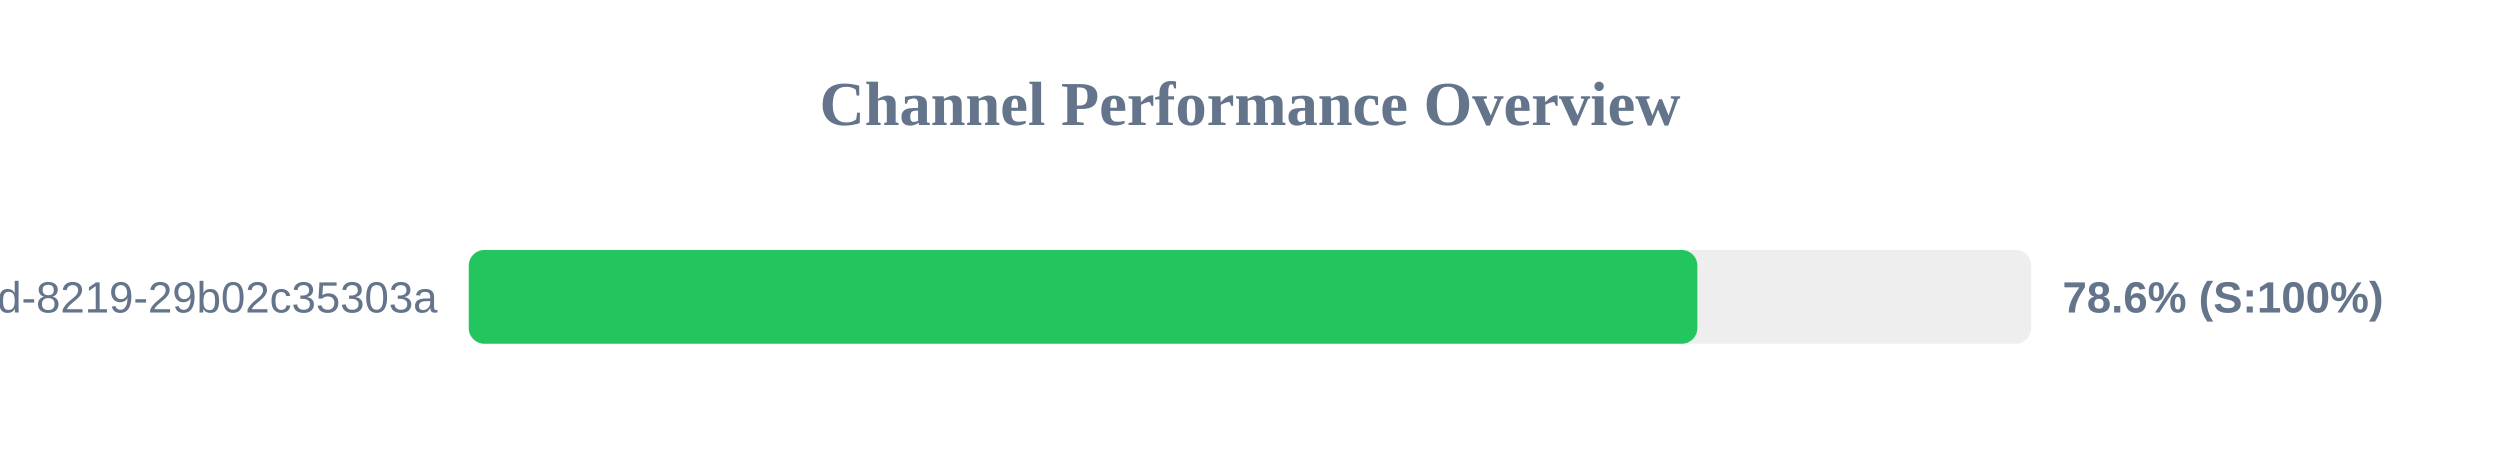
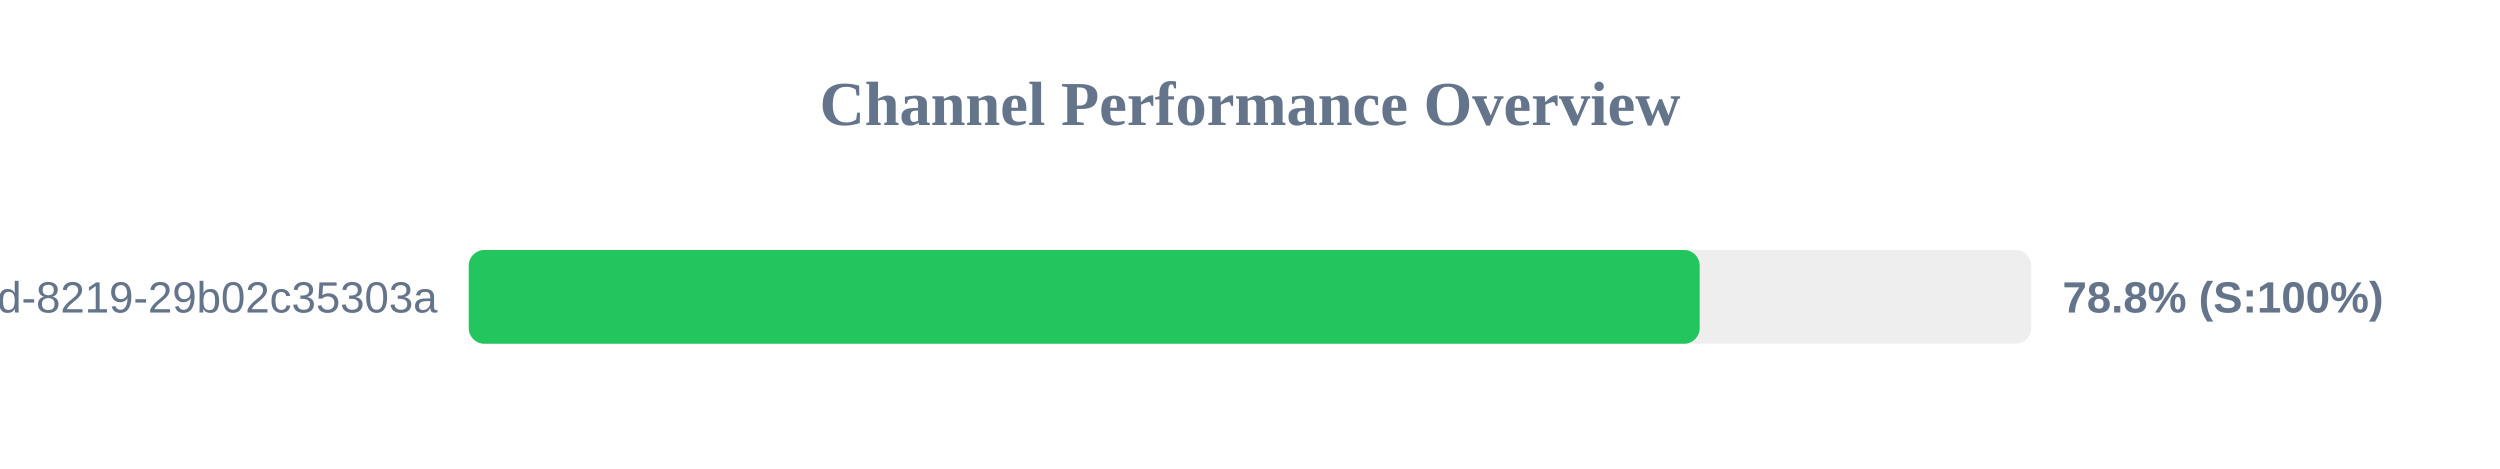
<svg xmlns="http://www.w3.org/2000/svg" width="800" height="150" version="1.1">
  <style>
        .row { font: 14px Arial; fill: #64748b; }
        .score { font: bold 14px Arial; fill: #64748b; }
    </style>
  <text x="400" y="40" text-anchor="middle" font-size="20px" font-weight="bold" fill="#64748b">Channel Performance Overview</text>
  <rect x="150" y="80" width="500" height="30" fill="#eee" rx="5" />
-   <rect x="150" y="80" width="393.15" height="30" fill="#22c55e" rx="5" />
+   <rect x="150" y="80" width="393.9" height="30" fill="#22c55e" rx="5" />
  <text x="140" y="100" text-anchor="end" class="row">?uuid=5eaa121d-4362-444d-8219-29b02c35303a</text>
-   <text x="660" y="100" text-anchor="start" class="score">78.6% (S:100%)</text>
+   <text x="660" y="100" text-anchor="start" class="score">78.8% (S:100%)</text>
</svg>
